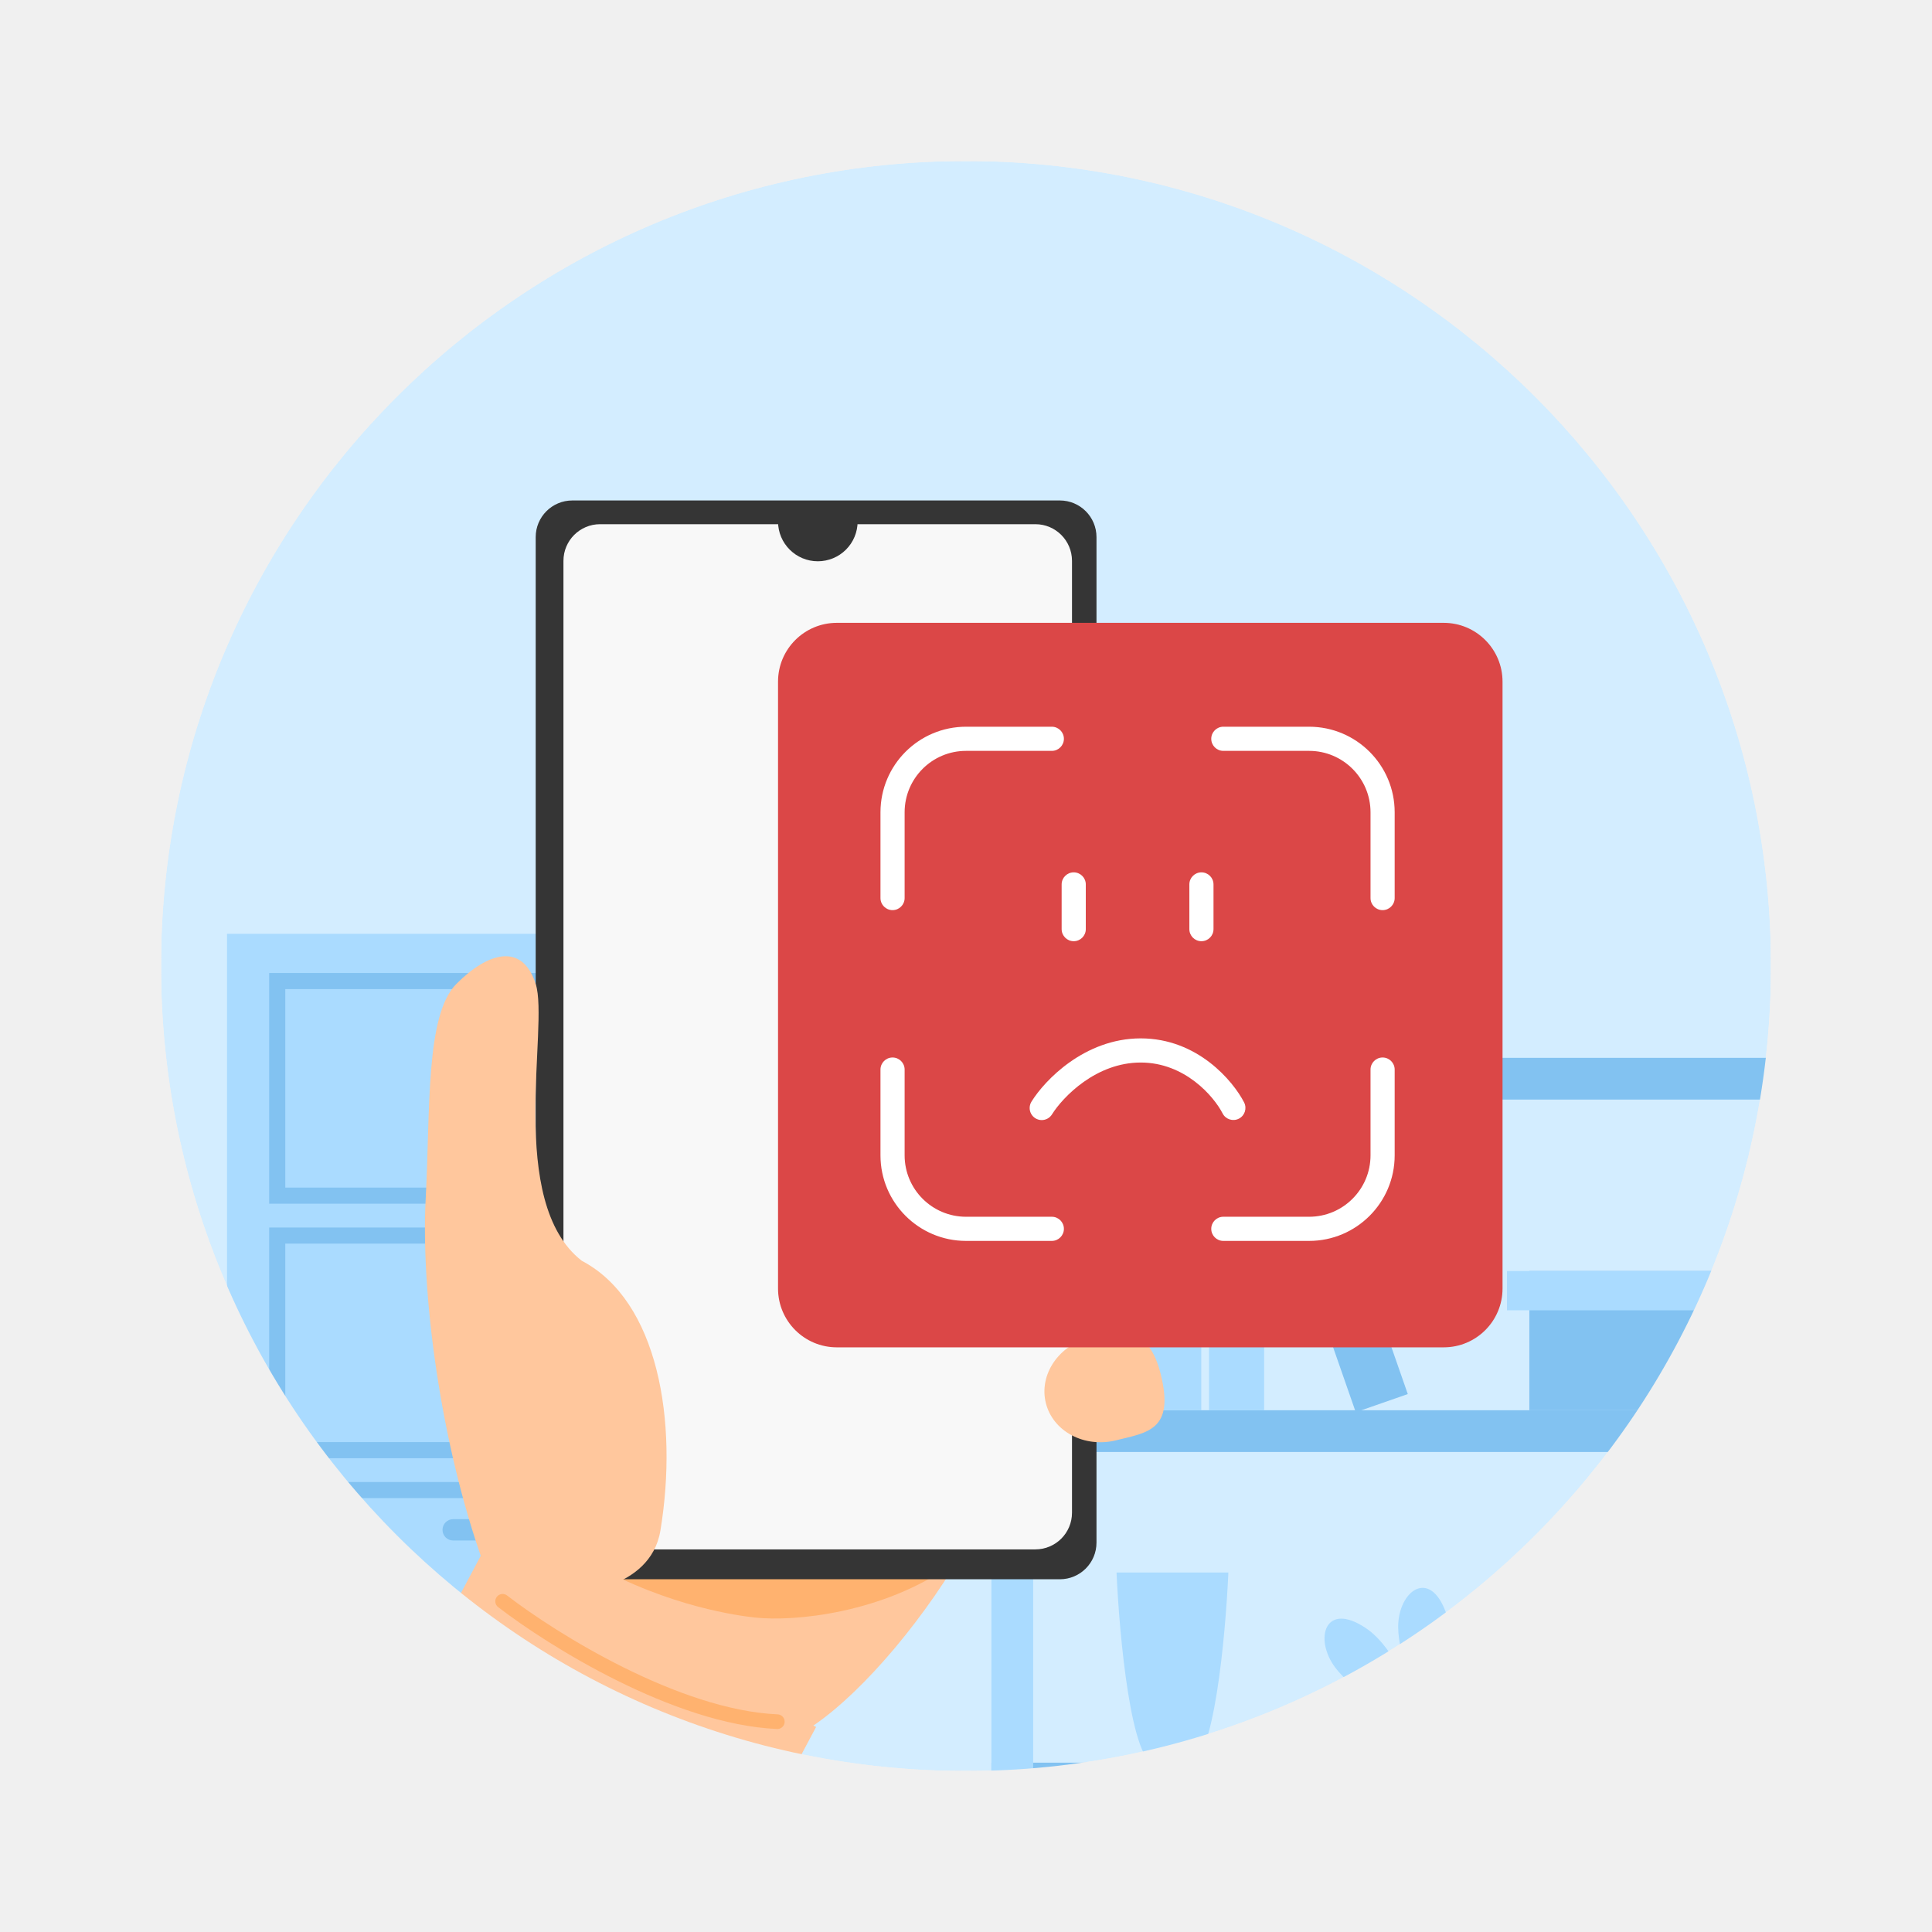
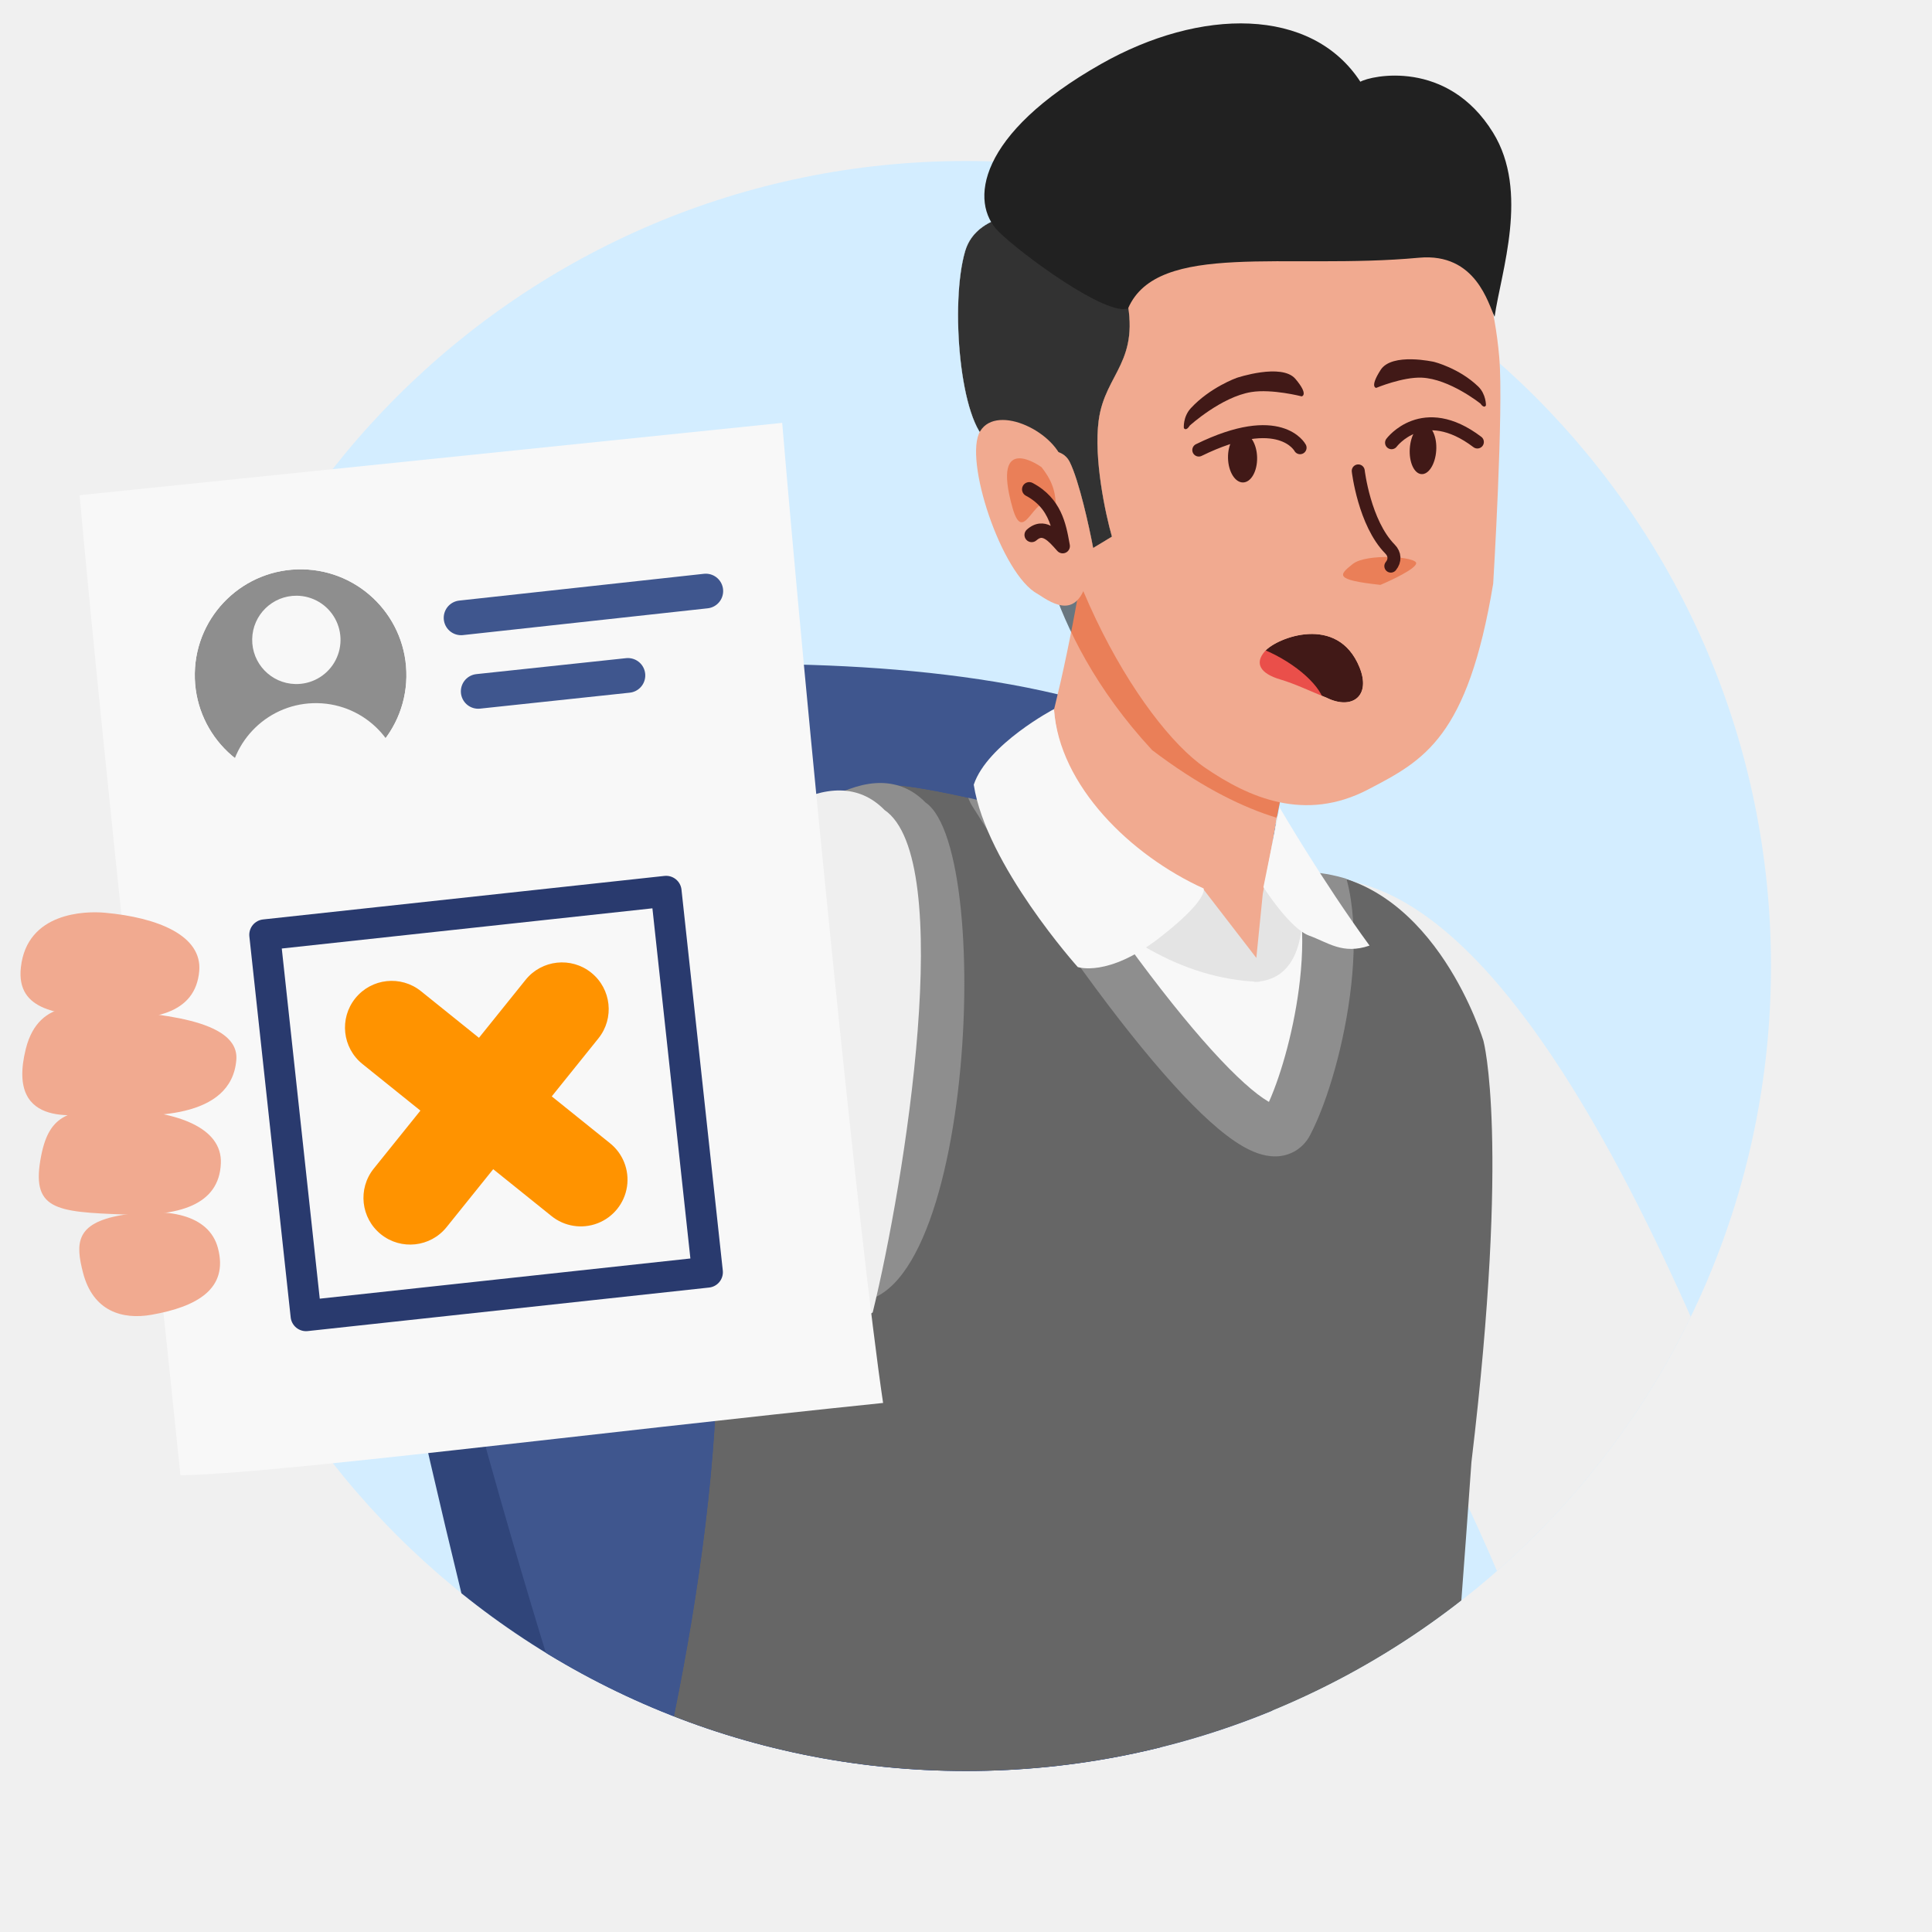
<svg xmlns="http://www.w3.org/2000/svg" width="240" height="240" fill="none" class="persona-ilustration" viewBox="0 0 240 240">
  <g clip-path="url(#8EoFB4PSri_a)">
    <g clip-path="url(#8EoFB4PSri_b)">
-       <mask id="8EoFB4PSri_c" width="200" height="200" x="20" y="20" maskUnits="userSpaceOnUse" style="mask-type:alpha">
-         <circle cx="120" cy="120" r="100" fill="#fff" />
+       <rect width="200" height="200" x="20" y="20" fill="#D3EDFF" rx="100" />
+       <path fill="#30457A" d="M115.522 130.7C78.172 85.83 62.208 79.387 44.65 89.568c-17.558 10.18 30.788 176.579 30.788 176.579l78.612 4.72-.129-.756c-6.338-37.026-20.1-117.427-38.399-139.411" />
+       <path fill="#3F568E" d="M157.554 100.819C141.8 76.709 69.034 81.455 50.103 86.866S70.65 214.418 70.65 214.418l86.904 48.357c-6.279-36.677 15.753-137.847-.001-161.956" />
+       <path fill="#EFEFEF" d="M189.18 204.201c6.337 3.944 28.002 9.143 35.051-6.073-7.176-15.746-36.866-107.648-70.548-85.645-9.085 5.935 31.862 75.365 35.497 91.718" />
+       <mask id="8EoFB4PSri_c" width="131" height="189" x="63" y="97" maskUnits="userSpaceOnUse" style="mask-type:alpha">
+         <path fill="#666" d="M187.404 129.061s-8.933-19.243-24.025-20.673c-17.676-1.674-47.256-11.83-54.872-10.872-7.615.957-31.401 7.048-22.347 41.701 13.476 51.577-22.846 143.717-22.846 143.717s87.049 5.981 118.795-.224c4.86-34.587 6.829-48.287 10.562-101.303 4.801-40.089-5.267-52.346-5.267-52.346" />
      </mask>
      <g mask="url(#8EoFB4PSri_c)">
-         <circle cx="120" cy="120" r="100" fill="#D3EDFF" />
-         <path fill="#82C2F1" d="M123.158 136.595v-5.187h106.244v5.187zM123.158 180.372v-5.186h106.244v5.186zM123.158 224.152v-5.187h106.244v5.187z" />
-         <path fill="#AADBFF" d="M123.158 114.915h5.187v125.729h-5.187zM196.587 187.62h6.845v31.628h-6.845zM204.305 187.62h6.845v31.628h-6.845zM212.023 187.62h6.845v31.628h-6.845z" />
-         <path fill="#82C2F1" d="m158.002 145.566 6.463-2.254 10.415 29.864-6.463 2.254z" />
-         <path fill="#AADBFF" d="M134.571 143.557h6.846v31.628h-6.846zM142.381 143.557h6.846v31.628h-6.846zM150.191 143.557h6.846v31.628h-6.846z" />
-         <path fill="#82C2F1" d="M189.982 157.89h27.217v17.295h-27.217z" />
-         <path fill="#AADBFF" d="M187.203 157.89h32.775v4.88h-32.775zM169.631 202.224c4.028 2.681 6.373 9.78 7.041 12.994-2.722-1.505-8.698-5.229-10.819-8.086-2.65-3.571-1.257-8.26 3.778-4.908" />
-         <path fill="#AADBFF" d="M179.652 200.408c1.616 4.561-.765 11.647-2.157 14.62-1.277-2.837-3.826-9.4-3.81-12.958.021-4.447 3.947-7.364 5.967-1.662" />
-         <path fill="#AADBFF" d="M187.945 203.115c-.605 4.801-5.915 10.063-8.494 12.094.134-3.108.804-10.117 2.416-13.288 2.016-3.964 6.835-4.807 6.078 1.194" />
-         <path fill="#AADBFF" d="M186.923 211.929c-.509 2.434-2.635 7.302-7.064 7.302h-5.886c-4.429 0-6.555-4.868-7.064-7.302zM152.593 195.339c-.354 7.964-1.829 23.892-4.904 23.892h-4.086c-3.074 0-4.55-15.928-4.903-23.892zM28.2 116h66v101.632h-66z" />
-         <path fill="#AADBFF" d="M33.439 120.87h55.523v28.659H33.439z" />
-         <path fill="#82C2F1" fill-rule="evenodd" d="M86.962 122.87H35.439v24.659h51.523zm-53.523-2v28.659h55.523V120.87z" clip-rule="evenodd" />
-         <path fill="#AADBFF" d="M33.439 152.486h55.523v28.659H33.439z" />
-         <path fill="#82C2F1" fill-rule="evenodd" d="M86.962 154.486H35.439v24.659h51.523zm-53.523-2v28.659h55.523v-28.659z" clip-rule="evenodd" />
-         <path fill="#AADBFF" d="M33.439 184.103h55.523v28.659H33.439z" />
-         <path fill="#82C2F1" fill-rule="evenodd" d="M86.962 186.103H35.439v24.659h51.523zm-53.523-2v28.659h55.523v-28.659z" clip-rule="evenodd" />
-         <path fill="#82C2F1" d="M54.97 126.786c0-.732.594-1.326 1.326-1.326h9.808a1.326 1.326 0 0 1 0 2.652h-9.808a1.326 1.326 0 0 1-1.326-1.326M54.97 158.008c0-.732.594-1.326 1.326-1.326h9.808a1.326 1.326 0 0 1 0 2.652h-9.808a1.326 1.326 0 0 1-1.326-1.326M54.97 190.041c0-.732.594-1.326 1.326-1.326h9.808a1.326 1.326 0 0 1 0 2.652h-9.808a1.326 1.326 0 0 1-1.326-1.326" />
-         <path fill="#FFC79D" d="m60.099 192.557 41.279 21.972-22.963 43.142-41.28-21.971z" />
-         <path fill="#FFC79D" d="m68.025 152.832-8.457 44.119 34.603 19.281c6.358 3.543 28.122-20.854 32.41-40.057l-48.968-27.286z" />
-         <path fill="#FFB26F" d="m90.437 181.847-16.826 12.447c9.611 5.355 18.287 6.429 20.117 6.636 9.945 1.121 44.175-4.5 33.34-42.284l-25.832 14.05z" />
-         <path fill="#FFB26F" fill-rule="evenodd" d="M61.716 198.363a.91.91 0 0 1 1.276-.164c3.033 2.342 8.38 5.907 14.516 8.953 6.152 3.054 13.007 5.54 19.081 5.812a.91.91 0 1 1-.081 1.818c-6.45-.289-13.574-2.904-19.81-5.999-6.25-3.103-11.698-6.734-14.818-9.143a.91.91 0 0 1-.164-1.277" clip-rule="evenodd" />
+         <path fill="#666" d="M184.286 129.32s-5.818-19.502-20.91-20.932c-17.676-1.674-47.256-11.83-54.872-10.872-7.615.957-31.401 7.048-22.347 41.701C99.633 190.794 63.31 282.934 63.31 282.934s77.169 6.205 108.915 0c4.86-34.587 6.829-48.286 10.562-101.302 4.801-40.089 1.498-52.312 1.498-52.312" />
+         <path fill="#F8F8F8" d="M161.613 105.039c6.507 6.827 2.22 26.954-1.691 34.465-2.591 4.976-16.771-9.839-36.492-41.157-4.399-8.934 30.049-1.842 38.183 6.692" />
+         <path fill="#8E8E8E" fill-rule="evenodd" d="M152.787 96.166c4.404 1.765 8.617 4.015 11.142 6.665 2.267 2.378 3.378 5.657 3.878 8.934.508 3.327.441 7.014.048 10.598-.779 7.115-2.913 14.429-5.095 18.619a4.95 4.95 0 0 1-1.76 1.936 4.9 4.9 0 0 1-2.534.731c-1.548.022-3.006-.618-4.189-1.315-2.437-1.434-5.334-4.099-8.55-7.651-6.513-7.194-15.101-18.903-25.005-34.632a3 3 0 0 1-.162-.29c-.894-1.815-1.162-4.149.455-6.09 1.299-1.56 3.293-2.143 4.853-2.404 3.311-.554 7.912-.15 12.55.731 4.729.898 9.86 2.36 14.369 4.168M126.75 97.61c9.552 15.093 17.695 26.121 23.722 32.778 3.118 3.445 5.485 5.508 7.052 6.431l.109.063c1.578-3.539 3.22-9.366 3.86-15.216.355-3.24.384-6.334-.013-8.936-.404-2.651-1.197-4.449-2.184-5.484-1.541-1.617-4.684-3.454-8.89-5.139-4.1-1.644-8.831-2.995-13.181-3.821-4.441-.843-8.135-1.07-10.301-.707q-.091.015-.174.031" clip-rule="evenodd" />
      </g>
+       <path fill="#8E8E8E" d="M103.353 160.953c-6.42 3.809-23.807 5.086-30.53-10.277 0-21.01 29.339-64.058 42.155-50.984 8.956 6.127 5.607 69.454-11.625 61.261" />
+       <path fill="#EFEFEF" d="M108.409 163.044c-6.42 3.808-33.963 3.922-40.685-11.44 0-21.011 29.338-64.059 42.154-50.985 8.956 6.128 2.513 46.153-1.469 62.425" />
+       <mask id="8EoFB4PSri_d" width="36" height="65" x="128" y="55" maskUnits="userSpaceOnUse" style="mask-type:alpha">
+         <path fill="#000" d="M163.876 80.581s-7.956 25.339-6.361 35.95c1.563 10.409-28.349-14.627-28.349-14.627s-2.568-12.6 1.545-38.059c4.114-25.46 33.173 16.734 33.173 16.734z" />
+       </mask>
+       <g mask="url(#8EoFB4PSri_d)">
+         <path fill="#F1AA90" d="M163.875 80.581s-7.956 25.339-6.361 35.95c1.563 10.409-30.997-15.016-30.997-15.016s4.156-7.223 8.27-32.683 29.096 11.747 29.096 11.747z" />
+         <path fill="#000" fill-opacity=".5" d="M128.578 62.845s.43 15.117 14.548 30.339c22.372 16.972 33.63 6.357 33.63 6.357L135.27 56.346z" style="mix-blend-mode:overlay" />
+       </g>
+       <path fill="#E4E4E4" d="m156.994 120.198-7.567-9.815s-17.36-6.948-18.499-22.273c-.692 10.872-7.143 10.504-7.143 10.504s12.78 22.704 32.69 23.353z" />
+       <path fill="#E4E4E4" d="M158.629 101.335c1.917 7.259 2.989 9.693 2.989 9.693s1.67 10.771-5.85 10.936l1.099-10.936c.631-3.254 1.414-7.415 1.762-9.693" />
+       <path fill="#F8F8F8" d="M120.963 97.478c1.53 9.948 12.92 22.652 12.92 22.652s3.741 1.31 10.062-3.568 5.565-6.198 5.565-6.198c-9.014-4.098-17.915-12.707-18.582-22.278 0 0-8.289 4.365-9.965 9.392M158.958 100.312s5.325 9.152 11.172 17.153c-3.347 1.152-5.15-.392-7.488-1.231-2.421-.869-5.695-6.029-5.695-6.029z" />
    </g>
-     <rect width="69.664" height="134.012" x="66.546" y="62.17" fill="#353535" rx="4.551" />
-     <rect width="63.173" height="127.354" x="69.994" y="65.117" fill="#F8F8F8" rx="4.551" />
-     <path fill="#353535" d="M106.537 64.78a4.94 4.94 0 0 1-4.943 4.944 4.943 4.943 0 0 1-4.944-4.944h9.887" />
-     <path fill="#FFC79D" d="m60.118 194.396 10.6 3.567s10.067-.239 11.32-7.83c2.246-13.618-.301-28.552-9.761-33.51-9.43-7.326-4.034-29.145-5.73-34.395s-6.01-3.872-9.857 0c-3.848 3.872-3.222 15.464-3.812 26.756s1.698 30 7.24 45.412M143.956 144.392c1.736 7.213-1.856 7.532-6.135 8.562-4.278 1.03-8.468-1.134-9.359-4.834-.89-3.699 1.857-7.532 6.136-8.562 4.278-1.029 7.857-1.406 9.358 4.834" />
-     <path fill="#FFC79D" d="M144.103 157.197c1.808 6.569-1.629 7.01-5.709 8.133-4.081 1.123-8.14-.697-9.067-4.066s1.629-7.01 5.709-8.133c4.081-1.123 7.503-1.616 9.067 4.066" />
-     <path fill="#FFC79D" d="M144.203 170.755c1.7 6.898-1.619 7.194-5.565 8.166-3.945.973-7.851-1.107-8.723-4.644s1.62-7.194 5.565-8.167 7.252-1.323 8.723 4.645" />
-     <path fill="#DB4747" d="M96.65 84.676a7.305 7.305 0 0 1 7.305-7.305h75.39a7.305 7.305 0 0 1 7.305 7.305v75.39a7.305 7.305 0 0 1-7.305 7.305h-75.39a7.305 7.305 0 0 1-7.305-7.305z" />
-     <path fill="#fff" fill-rule="evenodd" d="M109.376 100.907c0-5.871 4.76-10.631 10.632-10.631h10.653a1.5 1.5 0 0 1 0 3h-10.653a7.63 7.63 0 0 0-7.632 7.631v10.653a1.5 1.5 0 1 1-3 0zm41.091-9.131a1.5 1.5 0 0 1 1.5-1.5h10.653c5.871 0 10.631 4.76 10.631 10.631v10.653a1.5 1.5 0 0 1-3 0v-10.653a7.63 7.63 0 0 0-7.631-7.631h-10.653a1.5 1.5 0 0 1-1.5-1.5m-39.591 39.59a1.5 1.5 0 0 1 1.5 1.5v10.653a7.63 7.63 0 0 0 7.632 7.631h10.653a1.5 1.5 0 0 1 0 3h-10.653c-5.872 0-10.632-4.76-10.632-10.631v-10.653a1.5 1.5 0 0 1 1.5-1.5m60.875 0a1.5 1.5 0 0 1 1.5 1.5v10.653c0 5.871-4.76 10.631-10.631 10.631h-10.653a1.5 1.5 0 1 1 0-3h10.653a7.63 7.63 0 0 0 7.631-7.631v-10.653a1.5 1.5 0 0 1 1.5-1.5M133.381 108.367a1.5 1.5 0 0 1 1.5 1.5v5.553a1.5 1.5 0 0 1-3 0v-5.553a1.5 1.5 0 0 1 1.5-1.5M149.246 108.367a1.5 1.5 0 0 1 1.5 1.5v5.553a1.5 1.5 0 1 1-3 0v-5.553a1.5 1.5 0 0 1 1.5-1.5M153.897 138.965a1.5 1.5 0 0 0 .65-2.019c-1.354-2.641-5.776-7.955-12.841-7.955-3.529 0-6.528 1.339-8.81 2.953-2.272 1.606-3.912 3.54-4.755 4.894a1.5 1.5 0 1 0 2.547 1.585c.639-1.026 2.006-2.662 3.94-4.03 1.924-1.361 4.329-2.402 7.078-2.402 5.487 0 9.085 4.206 10.172 6.324a1.5 1.5 0 0 0 2.019.65" clip-rule="evenodd" />
+     <path fill="#F8F8F8" d="M97.17 52.53 9.883 61.517c3.366 36.686 8.584 83.396 12.532 121.749 11.559-.171 50.859-5.236 87.286-8.986-2.99-20.048-9.67-87.646-12.533-121.748" />
+     <path stroke="#3F568E" stroke-linecap="round" stroke-width="4.312" d="m57.277 76.75 30.4-3.327M59.406 85.885l18.596-1.982" />
+     <mask id="8EoFB4PSri_e" width="27" height="28" x="24" y="70" maskUnits="userSpaceOnUse" style="mask-type:alpha">
+       <path fill="#39B54A" d="M37.105 97.01c7.258.13 13.248-5.648 13.378-12.907.13-7.258-5.648-13.248-12.906-13.378s-13.248 5.648-13.378 12.906S29.846 96.88 37.105 97.01" />
+     </mask>
+     <g mask="url(#8EoFB4PSri_e)">
+       <path fill="#8E8E8E" d="M37.105 97.01c7.258.13 13.248-5.648 13.378-12.907.13-7.258-5.648-13.248-12.906-13.378s-13.248 5.648-13.378 12.906S29.846 96.88 37.105 97.01" />
+       <path fill="#F8F8F8" d="M36.68 84.973a5.486 5.486 0 1 0 .196-10.97 5.486 5.486 0 0 0-.197 10.97M39.044 108.987c5.975.107 10.907-4.65 11.014-10.625.107-5.976-4.65-10.907-10.626-11.014-5.975-.108-10.906 4.65-11.014 10.625-.107 5.976 4.65 10.907 10.626 11.014" />
+     </g>
+     <path stroke="#293A6E" stroke-linecap="round" stroke-linejoin="round" stroke-width="3.841" d="m38.019 163.442 49.86-5.407-5.132-47.316-49.86 5.407z" />
+     <path fill="#FF9300" d="M52.295 123.128a5.803 5.803 0 0 0-7.274 9.044l7.203 5.793-5.793 7.201a5.803 5.803 0 0 0 9.044 7.275l5.792-7.202 7.202 5.792a5.803 5.803 0 1 0 7.274-9.043l-7.202-5.792 5.794-7.203a5.803 5.803 0 1 0-9.044-7.274l-5.793 7.202z" />
+     <path fill="#F1AA90" d="M2.593 120.168c-.618 5.587 5.035 5.796 9.839 6.223 6.654.592 11.848-.49 12.316-5.747.392-4.407-5.103-6.672-11.758-7.264-2.363-.21-9.636-.091-10.397 6.788" />
+     <path fill="#F1AA90" d="M3.204 130.299c-2.604 10.437 7.308 7.938 8.858 8.069 6.657.558 16.68.636 17.294-6.689.432-5.148-10.143-5.766-16.8-6.325-1.608-.135-7.676-1.77-9.352 4.945" />
+     <path fill="#F1AA90" d="M5.128 143.503c-1.358 6.786 1.704 7.049 10.308 7.365 6.676.246 11.807-1.104 12-6.379.163-4.42-5.442-6.397-12.118-6.643s-9.171.57-10.19 5.657" />
+     <path fill="#F1AA90" d="M10.311 158.093c1.243 4.815 4.895 5.87 8.522 5.231 5.661-.998 9.575-3.229 8.24-8.282-1.12-4.234-6.377-5.08-12.038-4.082-5.66.998-5.66 3.503-4.724 7.133M186.245 44.406c-2.224-25.67-20.31-30.944-36.8-26.328-13.6 3.806-21.055 9.927-20.909 27.483.191 22.882 13.105 44.29 21.156 49.804 5.439 3.725 12.406 6.81 20.269 2.703l.088-.046c6.84-3.572 12.273-6.41 15.441-25.523 0 0 1.314-21.643.755-28.093" />
+     <path fill="#411917" d="M147.821 52.847s3.903-3.541 7.612-4.144c2.567-.418 6.264.534 6.264.534s.931-.152-.772-2.166c-1.703-2.015-7.31-.127-7.31-.127s-3.299 1.176-5.69 3.767c-.994 1.083-.863 2.458-.863 2.458s.237.498.756-.33zM154.423 59.932c.998-.022 1.777-1.412 1.74-3.105s-.876-3.048-1.874-3.027c-.998.022-1.777 1.412-1.74 3.105s.876 3.048 1.874 3.027" />
+     <path stroke="#411917" stroke-linecap="round" stroke-miterlimit="10" stroke-width="1.614" d="M161.5 55.616s-2.453-4.674-12.581.29" />
+     <path fill="#411917" d="M183.876 50.112s-3.815-3.04-7.241-3.197c-2.371-.11-5.676 1.269-5.676 1.269s-.86-.04.549-2.234 6.659-.99 6.659-.99 3.093.773 5.461 3.052c.984.953.964 2.328.964 2.328s-.181.52-.714-.236zM176.564 58.896c-.906-.075-1.548-1.505-1.434-3.194s.941-2.996 1.848-2.92c.906.075 1.548 1.505 1.434 3.194-.114 1.688-.941 2.996-1.848 2.92" />
+     <path stroke="#411917" stroke-linecap="round" stroke-miterlimit="10" stroke-width="1.614" d="M172.864 54.995s3.893-5.225 10.659-.089" />
+     <path fill="#000" fill-opacity=".5" d="M175.923 69.996c-.113.684-3.007 2.058-4.439 2.66-5.832-.63-5.141-1.239-3.442-2.595s8.023-.921 7.881-.066" style="mix-blend-mode:overlay" />
+     <path stroke="#411917" stroke-linecap="round" stroke-linejoin="round" stroke-width="1.614" d="M168.726 58.498s.753 6.469 3.947 9.71c.624.632.649 1.45.101 2.116" />
+     <mask id="8EoFB4PSri_f" width="14" height="10" x="156" y="78" maskUnits="userSpaceOnUse" style="mask-type:alpha">
+       <path fill="#411917" d="M168.879 82.881c1.473 3.6-.934 5.335-4.039 3.817-2.145-.869-3.944-1.743-5.824-2.302-2.35-.698-3.277-1.934-1.859-3.526 1.471-1.654 9.003-4.634 11.722 2.011" />
+     </mask>
+     <g mask="url(#8EoFB4PSri_f)">
+       <path fill="#411917" d="M168.879 82.881c1.473 3.6-.934 5.335-4.039 3.817-2.145-.869-3.944-1.743-5.824-2.302-2.35-.698-3.277-1.934-1.859-3.526 1.471-1.654 9.003-4.634 11.722 2.011" />
+       <path fill="#EA4F4A" d="M155.731 87.188c-3.79-2.166-6.095-5.137-5.148-6.636.946-1.498 4.786-.957 8.576 1.21s6.095 5.137 5.148 6.636c-.946 1.498-4.786.957-8.576-1.21" />
+     </g>
+     <path fill="#212121" d="m138.128 66.662-2.332 1.41c-.481-2.574-1.736-8.314-2.906-10.673-1.463-2.949-6.347-.2-10.004-2.455s-4.881-17.303-2.989-23.749c1.513-5.156 9.122-5.152 12.737-4.505 1.724.408 5.575 2.932 7.188 9.754 2.017 8.528-2.541 9.835-3.337 15.764-.638 4.743.83 11.612 1.643 14.454" />
+     <path fill="#fff" d="m138.128 66.662-2.332 1.41c-.481-2.574-1.736-8.314-2.906-10.673-1.463-2.949-6.347-.2-10.004-2.455s-4.881-17.303-2.989-23.749c1.513-5.156 9.122-5.152 12.737-4.505 1.724.408 5.575 2.932 7.188 9.754 2.017 8.528-2.541 9.835-3.337 15.764-.638 4.743.83 11.612 1.643 14.454" opacity=".5" style="mix-blend-mode:overlay" />
+     <path fill="#212121" d="M176.26 32.017c-16.42 1.523-32.457-2.146-36.12 6.283-2.606 1.06-13.127-6.615-16.074-9.513-3.683-3.623-2.68-12.121 12.722-20.846 12.321-6.98 26.125-7.12 32.202 2.212 1.319-.763 10.802-2.878 16.484 6.325 4.523 7.327 1.003 17.238.191 22.869-.765-1.498-2.28-7.991-9.405-7.33" />
+     <path fill="#F1AA90" d="M121.777 53.536c2.143-3.432 9.561.211 10.379 4.21 1.36 6.636 3.075 13.59 3.075 13.59-1.198 5.811-4.33 3.756-6.304 2.46l-.046-.03c-4.45-2.364-9.247-16.797-7.104-20.23" />
+     <path fill="#000" fill-opacity=".5" d="M129.386 58.036s-6.336-4.616-3.611 5.034c1.508 5.34 2.883-3.17 5.42.187-.079-1.799-.196-3.155-1.809-5.22" style="mix-blend-mode:overlay" />
+     <path fill="#411917" fill-rule="evenodd" d="M127.065 60.364a.895.895 0 0 1 1.211-.37c3.576 1.904 4.154 5.115 4.584 7.501l.035.193a.897.897 0 0 1-1.55.754l-.058-.065c-.576-.647-1.034-1.163-1.494-1.423-.209-.118-.358-.145-.473-.135-.11.01-.296.063-.566.304a.894.894 0 1 1-1.191-1.337c.486-.433 1.02-.699 1.599-.75a2.5 2.5 0 0 1 1.361.28c-.481-1.47-1.308-2.793-3.088-3.74a.895.895 0 0 1-.37-1.212" clip-rule="evenodd" />
  </g>
  <defs>
    <clipPath id="8EoFB4PSri_a">
      <path fill="#fff" d="M0 0h240v240H0z" />
    </clipPath>
    <clipPath id="8EoFB4PSri_b">
-       <path fill="#fff" d="M20 20h200v200H20z" />
+       <rect width="200" height="200" x="20" y="20" fill="#fff" rx="100" />
    </clipPath>
  </defs>
</svg>
